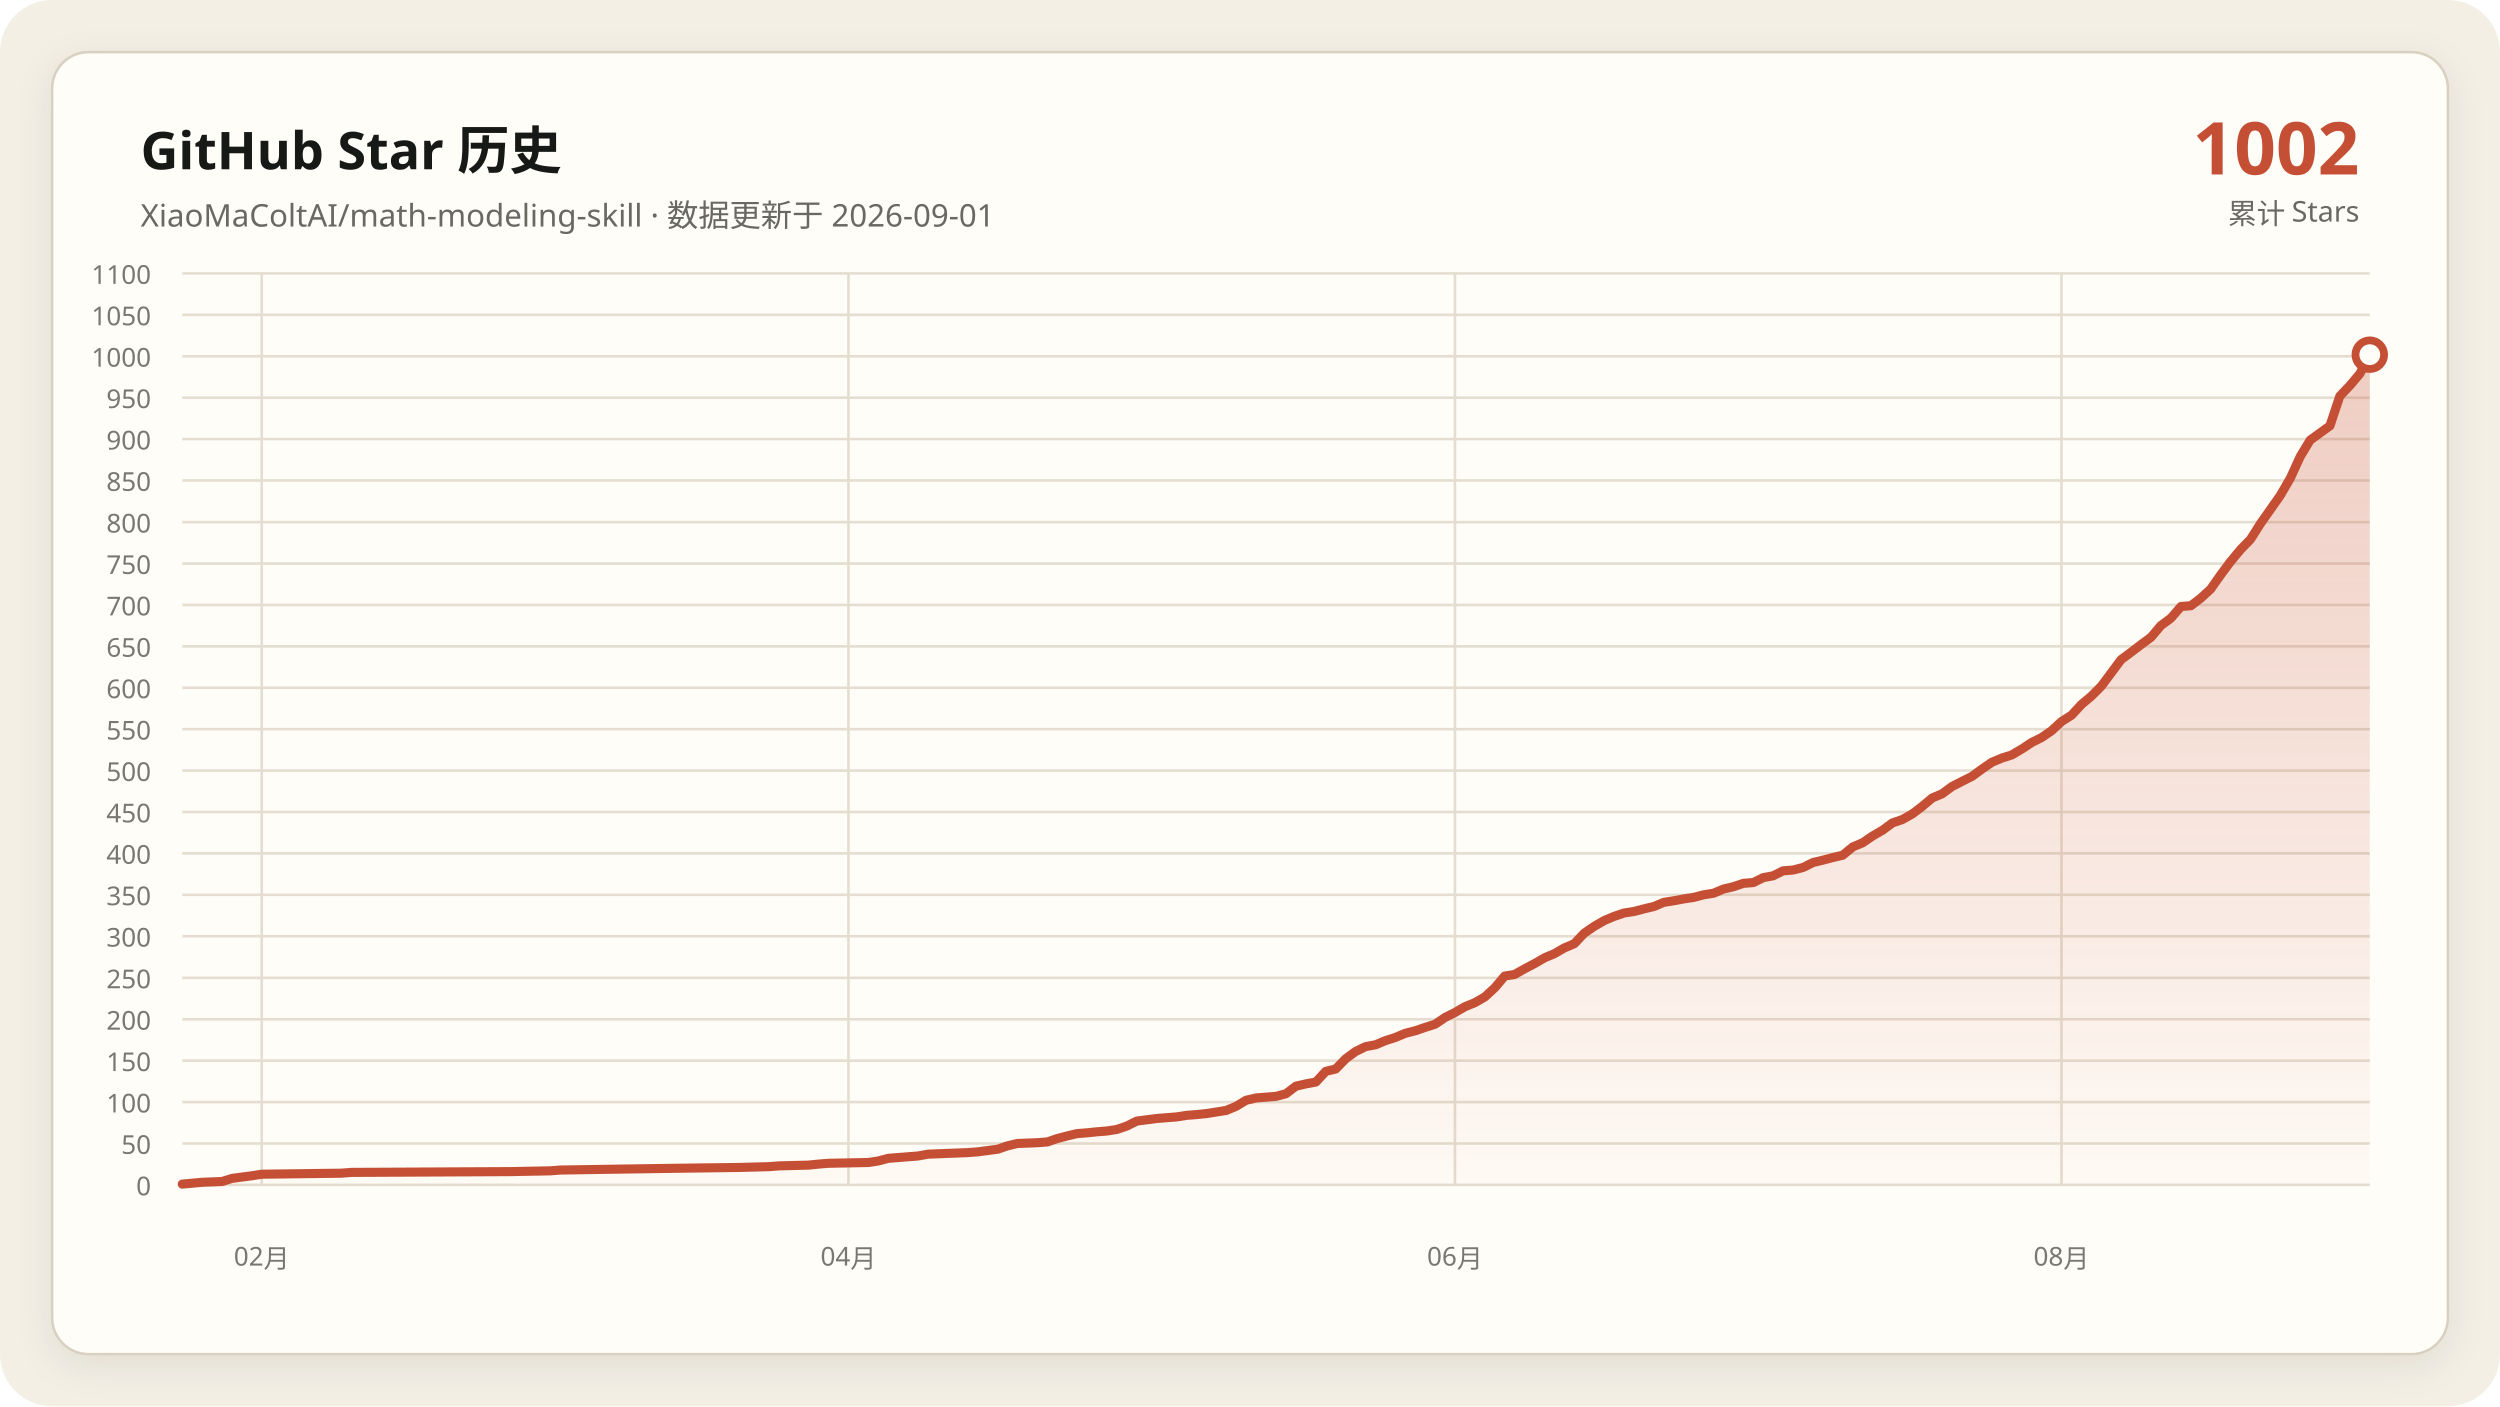
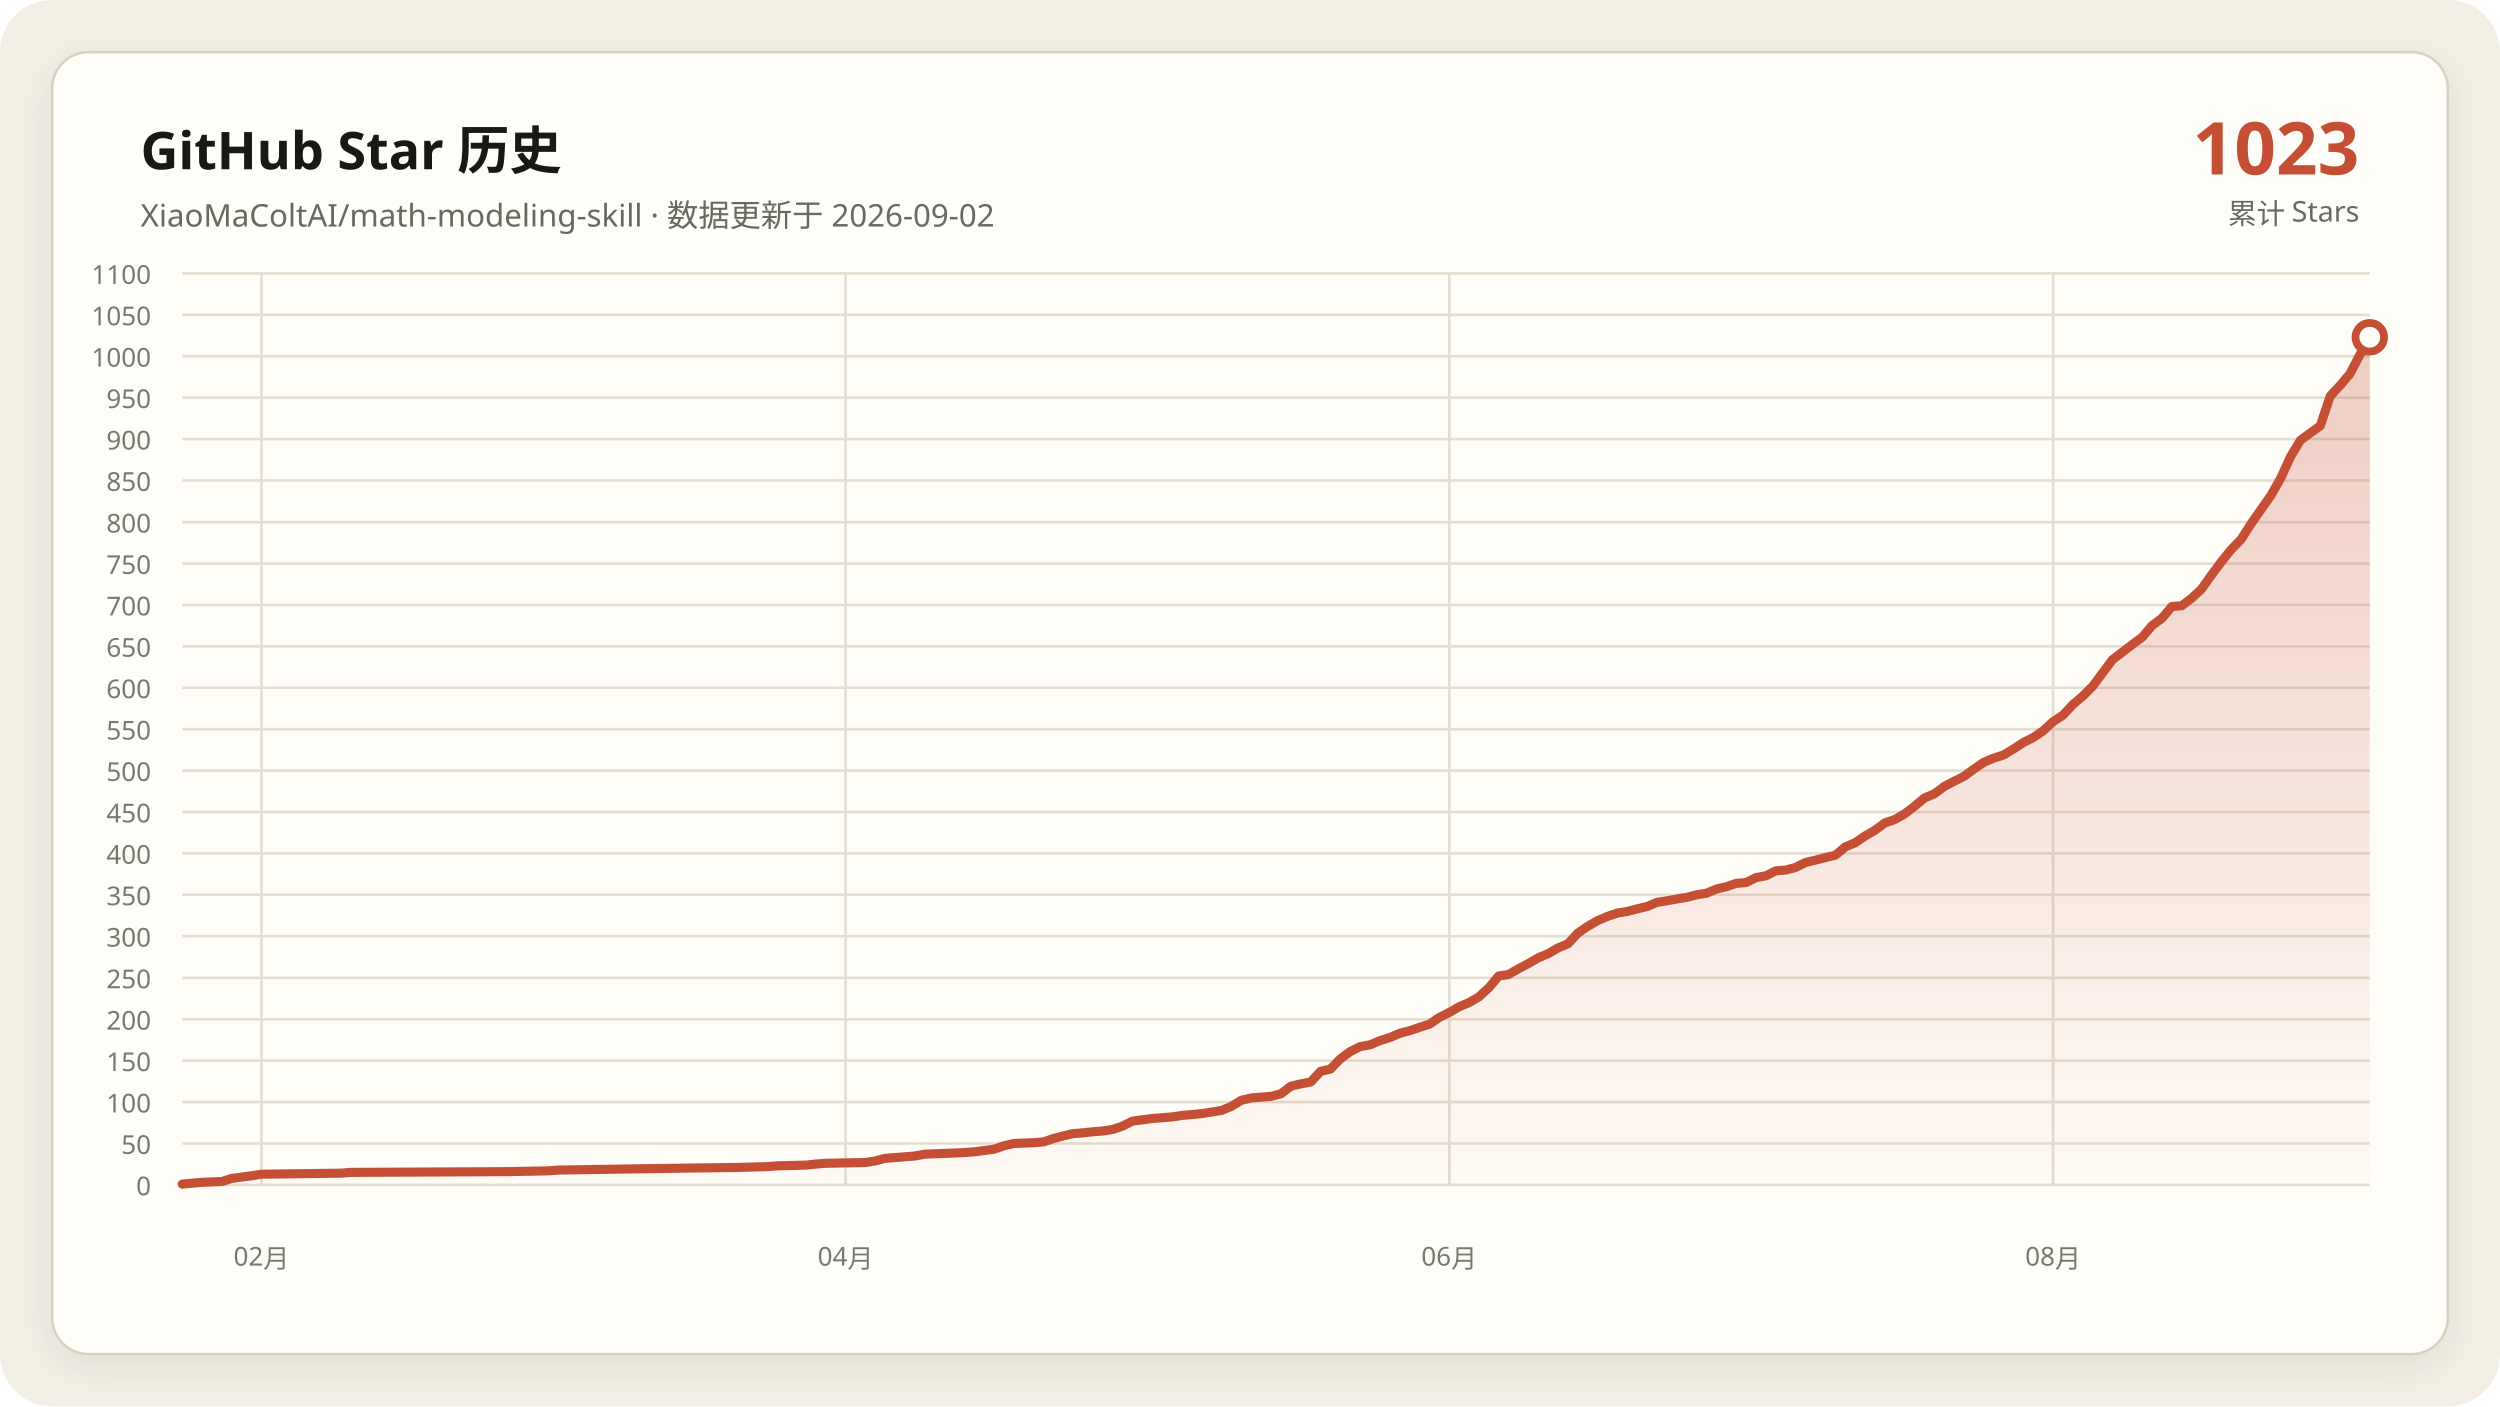
<svg xmlns="http://www.w3.org/2000/svg" data-y-max="1100" viewBox="0 0 960 540" role="img" aria-labelledby="title desc">
  <defs>
    <linearGradient id="area" x1="0" y1="0" x2="0" y2="1">
      <stop offset="0" stop-color="#c54f35" stop-opacity=".28" />
      <stop offset="1" stop-color="#c54f35" stop-opacity=".02" />
    </linearGradient>
    <filter id="shadow" x="-10%" y="-10%" width="120%" height="120%">
      <feDropShadow dx="0" dy="4" stdDeviation="7" flood-color="#171917" flood-opacity=".08" />
    </filter>
  </defs>
  <rect width="960" height="540" rx="20" fill="#f3efe5" />
  <rect x="20" y="20" width="920" height="500" rx="14" fill="#fffdf8" stroke="#d8d0c0" filter="url(#shadow)" />
  <g font-family="Segoe UI, Microsoft YaHei, sans-serif">
    <text x="54" y="65" fill="#171917" font-size="20" font-weight="700">GitHub Star 历史</text>
-     <text x="54" y="87" fill="#686961" font-size="12">XiaoMaColtAI/math-modeling-skill · 数据更新于 2026-09-01</text>
-     <text x="906" y="67" fill="#c54f35" font-size="28" font-weight="750" text-anchor="end">1002</text>
+     <text x="54" y="87" fill="#686961" font-size="12">XiaoMaColtAI/math-modeling-skill · 数据更新于 2026-09-02</text>
+     <text x="906" y="67" fill="#c54f35" font-size="28" font-weight="750" text-anchor="end">1023</text>
    <text x="906" y="86" fill="#686961" font-size="11" text-anchor="end">累计 Stars</text>
    <g fill="#77786f" font-size="10">
      <path d="M70 455.0H910" fill="none" stroke="#e4ddd0" stroke-width="1" />
      <text data-y-tick="true" x="58" y="459.0" text-anchor="end">0</text>
      <path d="M70 439.1H910" fill="none" stroke="#e4ddd0" stroke-width="1" />
      <text data-y-tick="true" x="58" y="443.1" text-anchor="end">50</text>
      <path d="M70 423.2H910" fill="none" stroke="#e4ddd0" stroke-width="1" />
      <text data-y-tick="true" x="58" y="427.2" text-anchor="end">100</text>
      <path d="M70 407.3H910" fill="none" stroke="#e4ddd0" stroke-width="1" />
      <text data-y-tick="true" x="58" y="411.3" text-anchor="end">150</text>
      <path d="M70 391.4H910" fill="none" stroke="#e4ddd0" stroke-width="1" />
      <text data-y-tick="true" x="58" y="395.4" text-anchor="end">200</text>
      <path d="M70 375.5H910" fill="none" stroke="#e4ddd0" stroke-width="1" />
      <text data-y-tick="true" x="58" y="379.5" text-anchor="end">250</text>
      <path d="M70 359.5H910" fill="none" stroke="#e4ddd0" stroke-width="1" />
      <text data-y-tick="true" x="58" y="363.5" text-anchor="end">300</text>
      <path d="M70 343.6H910" fill="none" stroke="#e4ddd0" stroke-width="1" />
      <text data-y-tick="true" x="58" y="347.6" text-anchor="end">350</text>
      <path d="M70 327.7H910" fill="none" stroke="#e4ddd0" stroke-width="1" />
      <text data-y-tick="true" x="58" y="331.7" text-anchor="end">400</text>
      <path d="M70 311.8H910" fill="none" stroke="#e4ddd0" stroke-width="1" />
      <text data-y-tick="true" x="58" y="315.8" text-anchor="end">450</text>
      <path d="M70 295.9H910" fill="none" stroke="#e4ddd0" stroke-width="1" />
      <text data-y-tick="true" x="58" y="299.9" text-anchor="end">500</text>
      <path d="M70 280.0H910" fill="none" stroke="#e4ddd0" stroke-width="1" />
      <text data-y-tick="true" x="58" y="284.0" text-anchor="end">550</text>
      <path d="M70 264.1H910" fill="none" stroke="#e4ddd0" stroke-width="1" />
      <text data-y-tick="true" x="58" y="268.1" text-anchor="end">600</text>
      <path d="M70 248.2H910" fill="none" stroke="#e4ddd0" stroke-width="1" />
      <text data-y-tick="true" x="58" y="252.2" text-anchor="end">650</text>
      <path d="M70 232.3H910" fill="none" stroke="#e4ddd0" stroke-width="1" />
      <text data-y-tick="true" x="58" y="236.3" text-anchor="end">700</text>
      <path d="M70 216.4H910" fill="none" stroke="#e4ddd0" stroke-width="1" />
      <text data-y-tick="true" x="58" y="220.4" text-anchor="end">750</text>
      <path d="M70 200.5H910" fill="none" stroke="#e4ddd0" stroke-width="1" />
      <text data-y-tick="true" x="58" y="204.5" text-anchor="end">800</text>
      <path d="M70 184.5H910" fill="none" stroke="#e4ddd0" stroke-width="1" />
      <text data-y-tick="true" x="58" y="188.5" text-anchor="end">850</text>
      <path d="M70 168.6H910" fill="none" stroke="#e4ddd0" stroke-width="1" />
      <text data-y-tick="true" x="58" y="172.6" text-anchor="end">900</text>
      <path d="M70 152.7H910" fill="none" stroke="#e4ddd0" stroke-width="1" />
      <text data-y-tick="true" x="58" y="156.7" text-anchor="end">950</text>
      <path d="M70 136.8H910" fill="none" stroke="#e4ddd0" stroke-width="1" />
      <text data-y-tick="true" x="58" y="140.8" text-anchor="end">1000</text>
      <path d="M70 120.9H910" fill="none" stroke="#e4ddd0" stroke-width="1" />
      <text data-y-tick="true" x="58" y="124.9" text-anchor="end">1050</text>
      <path d="M70 105.0H910" fill="none" stroke="#e4ddd0" stroke-width="1" />
      <text data-y-tick="true" x="58" y="109.0" text-anchor="end">1100</text>
-       <path d="M100.5 105V455" fill="none" stroke="#e4ddd0" stroke-width="1" />
-       <text x="100.5" y="486" text-anchor="middle">02月</text>
-       <path d="M325.8 105V455" fill="none" stroke="#e4ddd0" stroke-width="1" />
-       <text x="325.8" y="486" text-anchor="middle">04月</text>
-       <path d="M558.7 105V455" fill="none" stroke="#e4ddd0" stroke-width="1" />
-       <text x="558.7" y="486" text-anchor="middle">06月</text>
-       <path d="M791.6 105V455" fill="none" stroke="#e4ddd0" stroke-width="1" />
-       <text x="791.6" y="486" text-anchor="middle">08月</text>
+       <path d="M100.4 105V455" fill="none" stroke="#e4ddd0" stroke-width="1" />
+       <text x="100.4" y="486" text-anchor="middle">02月</text>
+       <path d="M324.7 105V455" fill="none" stroke="#e4ddd0" stroke-width="1" />
+       <text x="324.7" y="486" text-anchor="middle">04月</text>
+       <path d="M556.5 105V455" fill="none" stroke="#e4ddd0" stroke-width="1" />
+       <text x="556.5" y="486" text-anchor="middle">06月</text>
+       <path d="M788.4 105V455" fill="none" stroke="#e4ddd0" stroke-width="1" />
+       <text x="788.4" y="486" text-anchor="middle">08月</text>
    </g>
-     <polygon fill="url(#area)" points="70.0,455 70.0,454.7 77.6,454.0 85.3,453.7 89.1,452.5 96.7,451.5 100.5,450.9 131.1,450.5 134.9,450.2 196.0,449.9 211.3,449.6 215.1,449.3 234.2,449.0 260.9,448.6 283.8,448.3 295.3,448.0 299.1,447.7 310.5,447.4 314.4,447.0 318.2,446.7 333.5,446.4 337.3,445.8 341.1,444.8 344.9,444.5 348.7,444.2 352.5,443.9 356.4,443.2 364.0,442.9 371.6,442.6 375.5,442.3 383.1,441.3 386.9,440.0 390.7,439.1 398.4,438.8 402.2,438.5 406.0,437.2 409.8,436.2 413.6,435.3 417.5,435.0 421.3,434.6 425.1,434.3 428.9,433.7 432.7,432.4 436.5,430.5 444.2,429.5 451.8,428.9 455.6,428.3 459.5,428.0 463.3,427.6 470.9,426.4 474.7,424.8 478.5,422.5 482.4,421.6 486.2,421.3 490.0,421.0 493.8,420.0 497.6,417.1 501.5,416.2 505.3,415.5 509.1,411.4 512.9,410.5 516.7,406.6 520.5,403.8 524.4,401.9 528.2,401.2 532.0,399.6 535.8,398.4 539.6,396.8 543.5,395.8 547.3,394.5 551.1,393.3 554.9,390.7 558.7,388.8 562.5,386.6 566.4,385.0 570.2,382.8 574.0,379.3 577.8,374.8 581.6,374.2 585.5,372.0 589.3,370.0 593.1,367.8 596.9,366.2 600.7,364.0 604.5,362.4 608.4,358.3 612.2,355.7 616.0,353.5 619.8,351.9 623.6,350.6 627.5,350.0 631.3,349.0 635.1,348.1 638.9,346.5 642.7,345.9 646.5,345.2 650.4,344.6 654.2,343.6 658.0,343.0 661.8,341.4 665.6,340.5 669.5,339.2 673.3,338.9 677.1,337.0 680.9,336.3 684.7,334.4 688.5,334.1 692.4,333.1 696.2,331.2 700.0,330.3 703.8,329.3 707.6,328.4 711.5,325.2 715.3,323.6 719.1,321.0 722.9,318.8 726.7,316.0 730.5,314.7 734.4,312.5 738.2,309.6 742.0,306.4 745.8,304.8 749.6,302.0 753.5,300.0 757.3,298.1 761.1,295.3 764.9,292.7 768.7,291.1 772.5,289.9 776.4,287.6 780.2,285.1 784.0,283.2 787.8,280.6 791.6,277.1 795.5,274.6 799.3,270.5 803.1,267.3 806.9,263.5 814.5,253.3 818.4,250.4 822.2,247.5 826.0,244.7 829.8,240.2 833.6,237.4 837.5,232.9 841.3,232.6 845.1,229.7 848.9,226.2 852.7,220.8 856.5,215.7 860.4,211.0 864.2,207.1 868.0,201.1 871.8,195.7 875.6,190.3 879.5,183.6 883.3,175.3 887.1,169.0 894.7,163.5 898.5,152.1 902.4,148.0 906.2,143.5 910.0,136.2 910.0,455" />
-     <polyline fill="none" stroke="#c54f35" stroke-width="3.5" stroke-linecap="round" stroke-linejoin="round" points="70.0,454.7 77.6,454.0 85.3,453.7 89.1,452.5 96.7,451.5 100.5,450.9 131.1,450.5 134.9,450.2 196.0,449.9 211.3,449.6 215.1,449.3 234.2,449.0 260.9,448.6 283.8,448.3 295.3,448.0 299.1,447.7 310.5,447.4 314.4,447.0 318.2,446.7 333.5,446.4 337.3,445.8 341.1,444.8 344.9,444.5 348.7,444.2 352.5,443.9 356.4,443.2 364.0,442.9 371.6,442.6 375.5,442.3 383.1,441.3 386.9,440.0 390.7,439.1 398.4,438.8 402.2,438.5 406.0,437.2 409.8,436.2 413.6,435.3 417.5,435.0 421.3,434.6 425.1,434.3 428.9,433.7 432.7,432.4 436.5,430.5 444.2,429.5 451.8,428.9 455.6,428.3 459.5,428.0 463.3,427.6 470.9,426.4 474.7,424.8 478.5,422.5 482.4,421.6 486.2,421.3 490.0,421.0 493.8,420.0 497.6,417.1 501.5,416.2 505.3,415.5 509.1,411.4 512.9,410.5 516.7,406.6 520.5,403.8 524.4,401.9 528.2,401.2 532.0,399.6 535.8,398.4 539.6,396.8 543.5,395.8 547.3,394.5 551.1,393.3 554.9,390.7 558.7,388.8 562.5,386.6 566.4,385.0 570.2,382.8 574.0,379.3 577.8,374.8 581.6,374.2 585.5,372.0 589.3,370.0 593.1,367.8 596.9,366.2 600.7,364.0 604.5,362.4 608.4,358.3 612.2,355.7 616.0,353.5 619.8,351.9 623.6,350.6 627.5,350.0 631.3,349.0 635.1,348.1 638.9,346.5 642.7,345.9 646.5,345.2 650.4,344.6 654.2,343.6 658.0,343.0 661.8,341.4 665.6,340.5 669.5,339.2 673.3,338.9 677.1,337.0 680.9,336.3 684.7,334.4 688.5,334.1 692.4,333.1 696.2,331.2 700.0,330.3 703.8,329.3 707.6,328.4 711.5,325.2 715.3,323.6 719.1,321.0 722.9,318.8 726.7,316.0 730.5,314.7 734.4,312.5 738.2,309.6 742.0,306.4 745.8,304.8 749.6,302.0 753.5,300.0 757.3,298.1 761.1,295.3 764.9,292.7 768.7,291.1 772.5,289.9 776.4,287.6 780.2,285.1 784.0,283.2 787.8,280.6 791.6,277.1 795.5,274.6 799.3,270.5 803.1,267.3 806.9,263.5 814.5,253.3 818.4,250.4 822.2,247.5 826.0,244.7 829.8,240.2 833.6,237.4 837.5,232.9 841.3,232.6 845.1,229.7 848.9,226.2 852.7,220.8 856.5,215.7 860.4,211.0 864.2,207.1 868.0,201.1 871.8,195.7 875.6,190.3 879.5,183.6 883.3,175.3 887.1,169.0 894.7,163.5 898.5,152.1 902.4,148.0 906.2,143.5 910.0,136.2" />
-     <circle cx="910.0" cy="136.2" r="5.5" fill="#fffdf8" stroke="#c54f35" stroke-width="3" />
+     <polygon fill="url(#area)" points="70.0,455 70.0,454.7 77.6,454.0 85.2,453.7 89.0,452.5 96.6,451.5 100.4,450.9 130.8,450.5 134.6,450.2 195.4,449.9 210.6,449.6 214.4,449.3 233.4,449.0 260.0,448.6 282.9,448.3 294.3,448.0 298.1,447.7 309.5,447.4 313.3,447.0 317.1,446.7 332.3,446.4 336.1,445.8 339.9,444.8 343.7,444.5 347.5,444.2 351.3,443.9 355.1,443.2 362.7,442.9 370.3,442.6 374.1,442.3 381.7,441.3 385.5,440.0 389.3,439.1 396.9,438.8 400.7,438.5 404.5,437.2 408.3,436.2 412.1,435.3 415.9,435.0 419.7,434.6 423.5,434.3 427.3,433.7 431.1,432.4 434.9,430.5 442.5,429.5 450.1,428.9 453.9,428.3 457.7,428.0 461.5,427.6 469.1,426.4 472.9,424.8 476.7,422.5 480.5,421.6 484.3,421.3 488.1,421.0 491.9,420.0 495.7,417.1 499.5,416.2 503.3,415.5 507.1,411.4 510.9,410.5 514.7,406.6 518.5,403.8 522.3,401.9 526.1,401.2 529.9,399.6 533.7,398.4 537.5,396.8 541.3,395.8 545.1,394.5 548.9,393.3 552.7,390.7 556.5,388.8 560.3,386.6 564.1,385.0 567.9,382.8 571.7,379.3 575.5,374.8 579.3,374.2 583.1,372.0 586.9,370.0 590.7,367.8 594.5,366.2 598.3,364.0 602.1,362.4 605.9,358.3 609.7,355.7 613.5,353.5 617.3,351.9 621.1,350.6 624.9,350.0 628.7,349.0 632.5,348.1 636.3,346.5 640.1,345.9 643.9,345.2 647.7,344.6 651.5,343.6 655.3,343.0 659.1,341.4 662.9,340.5 666.7,339.2 670.5,338.9 674.3,337.0 678.1,336.3 681.9,334.4 685.7,334.1 689.5,333.1 693.3,331.2 697.1,330.3 701.0,329.3 704.8,328.4 708.6,325.2 712.4,323.6 716.2,321.0 720.0,318.8 723.8,316.0 727.6,314.7 731.4,312.5 735.2,309.6 739.0,306.4 742.8,304.8 746.6,302.0 750.4,300.0 754.2,298.1 758.0,295.3 761.8,292.7 765.6,291.1 769.4,289.9 773.2,287.6 777.0,285.1 780.8,283.2 784.6,280.6 788.4,277.1 792.2,274.6 796.0,270.5 799.8,267.3 803.6,263.5 811.2,253.3 815.0,250.4 818.8,247.5 822.6,244.7 826.4,240.2 830.2,237.4 834.0,232.9 837.8,232.6 841.6,229.7 845.4,226.2 849.2,220.8 853.0,215.7 856.8,211.0 860.6,207.1 864.4,201.1 868.2,195.7 872.0,190.3 875.8,183.6 879.6,175.3 883.4,169.0 891.0,163.5 894.8,152.1 898.6,148.0 902.4,143.5 906.2,136.2 910.0,129.5 910.0,455" />
+     <polyline fill="none" stroke="#c54f35" stroke-width="3.5" stroke-linecap="round" stroke-linejoin="round" points="70.0,454.7 77.6,454.0 85.2,453.7 89.0,452.5 96.6,451.5 100.4,450.9 130.8,450.5 134.6,450.2 195.4,449.9 210.6,449.6 214.4,449.3 233.4,449.0 260.0,448.6 282.9,448.3 294.3,448.0 298.1,447.7 309.5,447.4 313.3,447.0 317.1,446.7 332.3,446.4 336.1,445.8 339.9,444.8 343.7,444.5 347.5,444.2 351.3,443.9 355.1,443.2 362.7,442.9 370.3,442.6 374.1,442.3 381.7,441.3 385.5,440.0 389.3,439.1 396.9,438.8 400.7,438.5 404.5,437.2 408.3,436.2 412.1,435.3 415.9,435.0 419.7,434.6 423.5,434.3 427.3,433.7 431.1,432.4 434.9,430.5 442.5,429.5 450.1,428.9 453.9,428.3 457.7,428.0 461.5,427.6 469.1,426.4 472.9,424.8 476.7,422.5 480.5,421.6 484.3,421.3 488.1,421.0 491.9,420.0 495.7,417.1 499.5,416.2 503.3,415.5 507.1,411.4 510.9,410.5 514.7,406.6 518.5,403.8 522.3,401.9 526.1,401.2 529.9,399.6 533.7,398.4 537.5,396.8 541.3,395.8 545.1,394.5 548.9,393.3 552.7,390.7 556.5,388.8 560.3,386.6 564.1,385.0 567.9,382.8 571.7,379.3 575.5,374.8 579.3,374.2 583.1,372.0 586.9,370.0 590.7,367.8 594.5,366.2 598.3,364.0 602.1,362.4 605.9,358.3 609.7,355.7 613.5,353.5 617.3,351.9 621.1,350.6 624.9,350.0 628.7,349.0 632.5,348.1 636.3,346.5 640.1,345.9 643.9,345.2 647.7,344.6 651.5,343.6 655.3,343.0 659.1,341.4 662.9,340.5 666.7,339.2 670.5,338.9 674.3,337.0 678.1,336.3 681.9,334.4 685.7,334.1 689.5,333.1 693.3,331.2 697.1,330.3 701.0,329.3 704.8,328.4 708.6,325.2 712.4,323.6 716.2,321.0 720.0,318.8 723.8,316.0 727.6,314.7 731.4,312.5 735.2,309.6 739.0,306.4 742.8,304.8 746.6,302.0 750.4,300.0 754.2,298.1 758.0,295.3 761.8,292.7 765.6,291.1 769.4,289.9 773.2,287.6 777.0,285.1 780.8,283.2 784.6,280.6 788.4,277.1 792.2,274.6 796.0,270.5 799.8,267.3 803.6,263.5 811.2,253.3 815.0,250.4 818.8,247.5 822.6,244.7 826.4,240.2 830.2,237.4 834.0,232.9 837.8,232.6 841.6,229.7 845.4,226.2 849.2,220.8 853.0,215.7 856.8,211.0 860.6,207.1 864.4,201.1 868.2,195.7 872.0,190.3 875.8,183.6 879.6,175.3 883.4,169.0 891.0,163.5 894.8,152.1 898.6,148.0 902.4,143.5 906.2,136.2 910.0,129.5" />
+     <circle cx="910.0" cy="129.5" r="5.5" fill="#fffdf8" stroke="#c54f35" stroke-width="3" />
  </g>
</svg>
